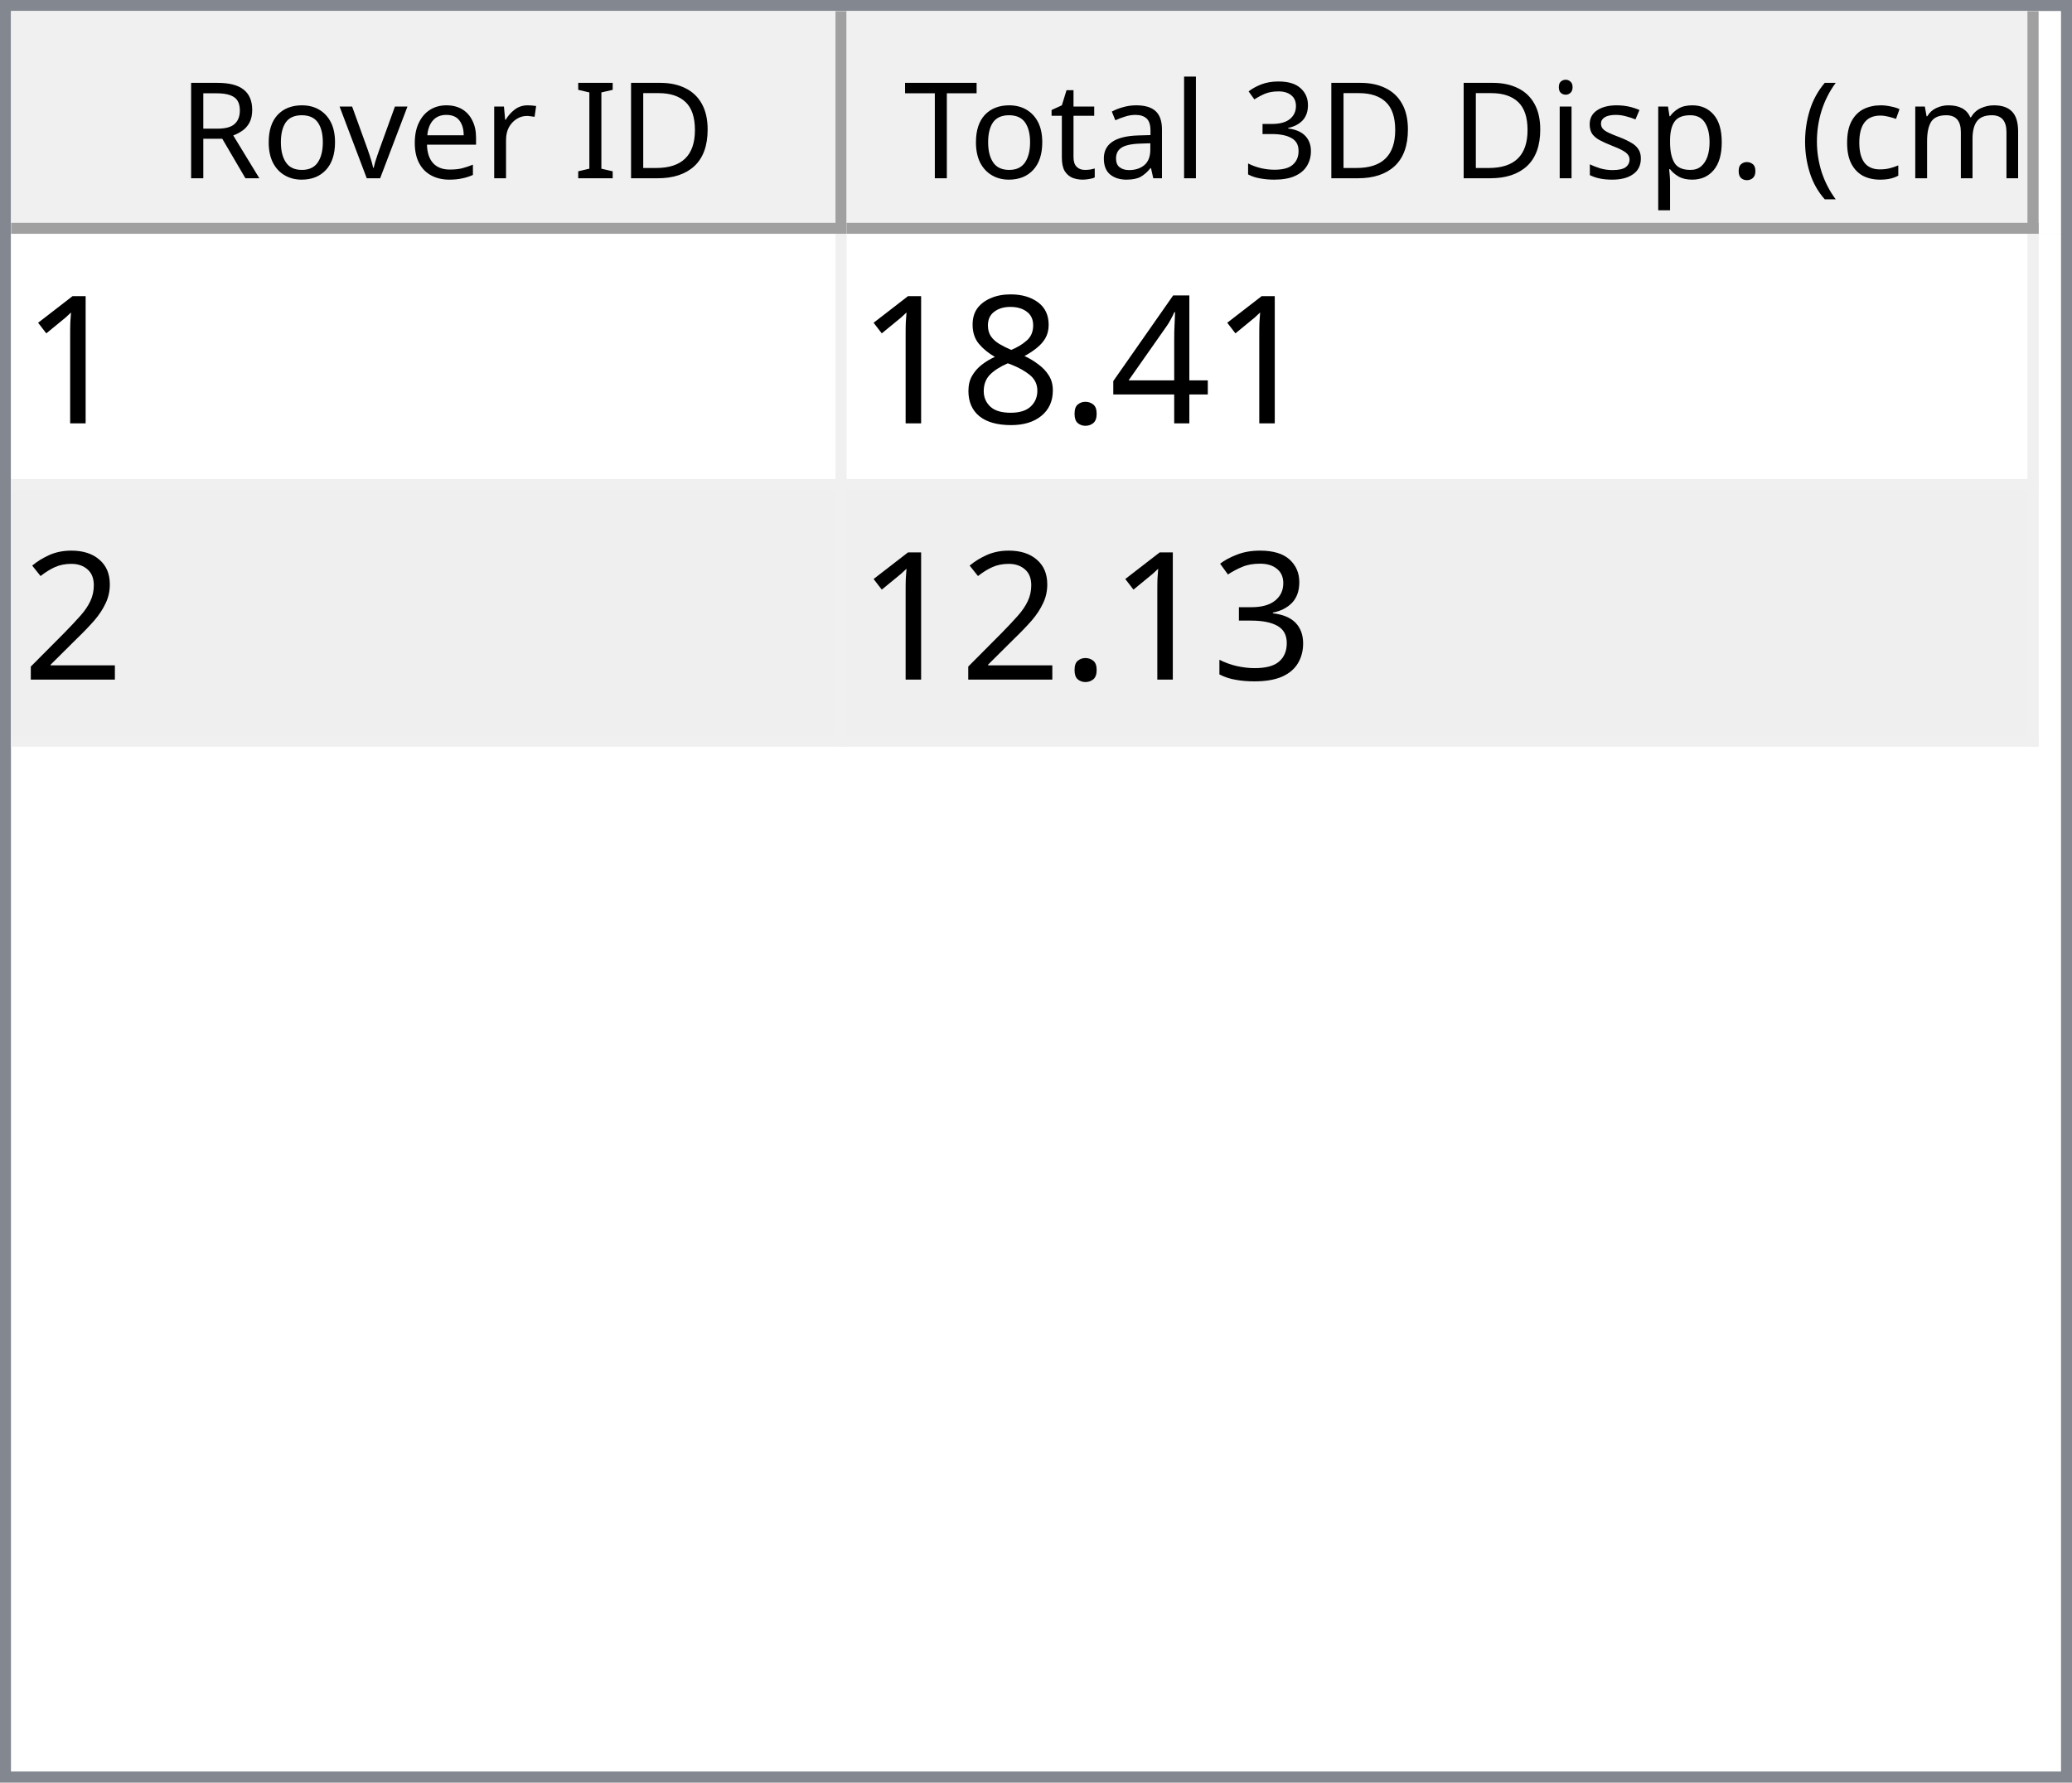
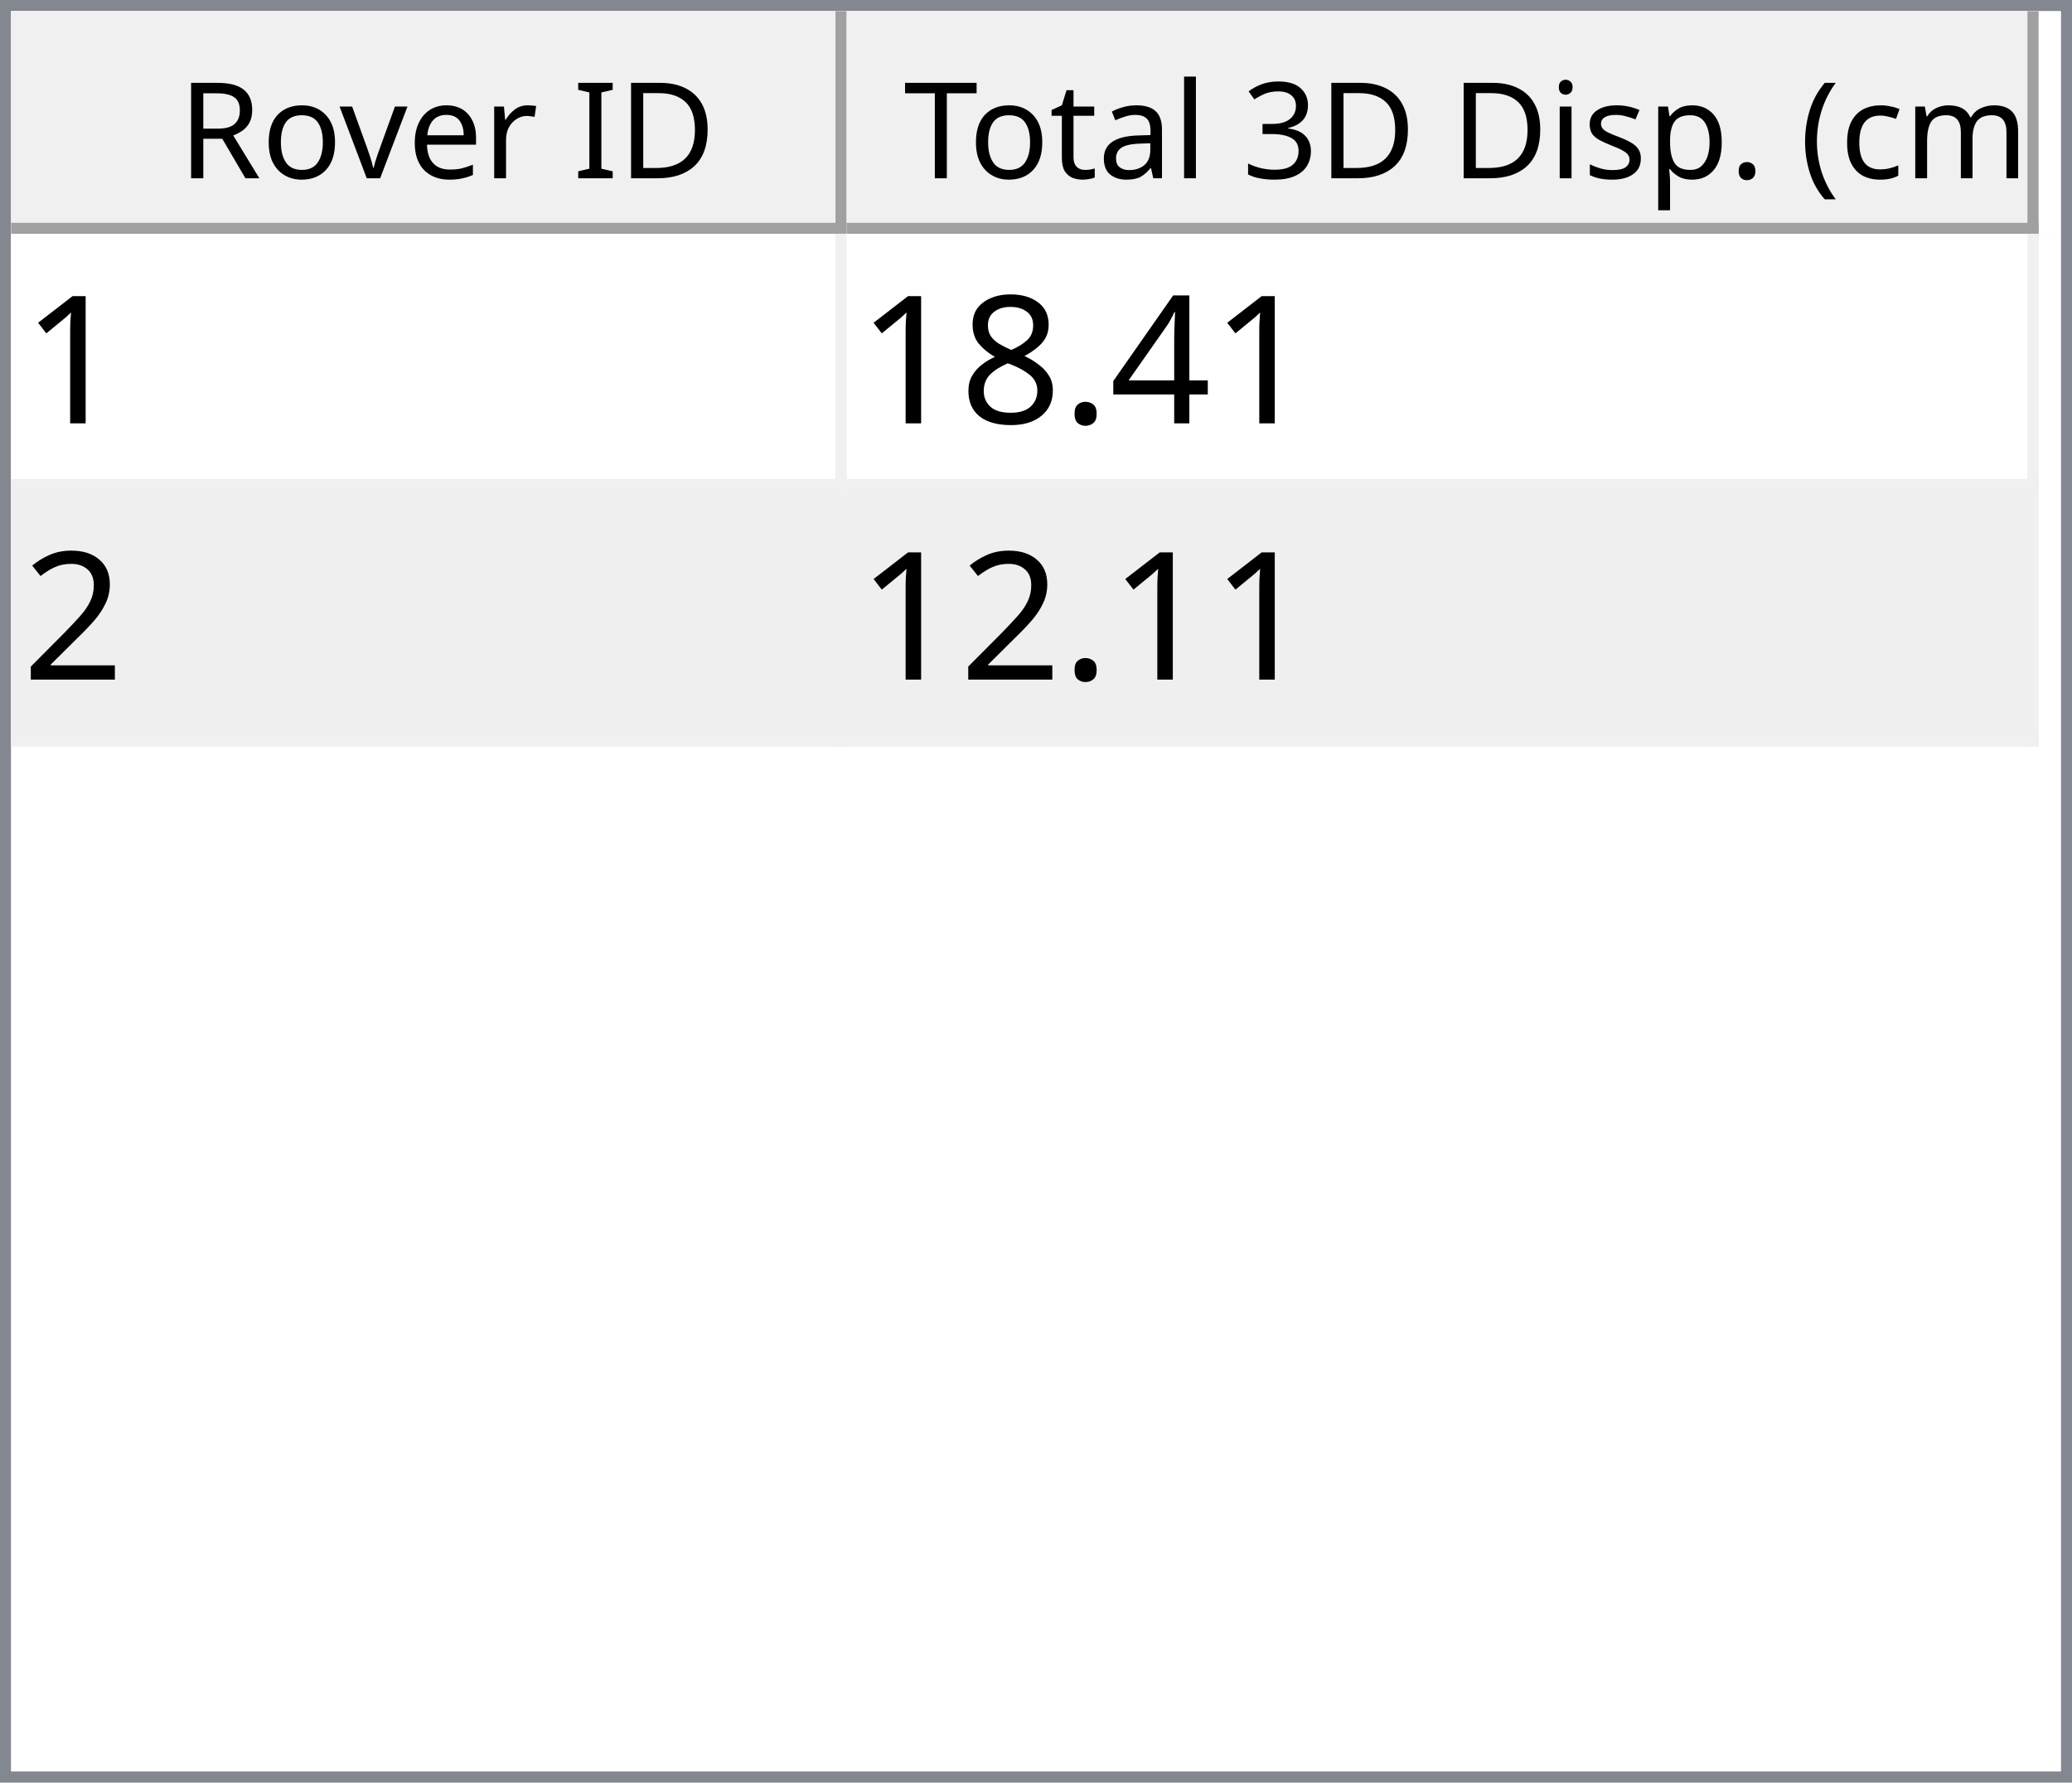
<svg xmlns="http://www.w3.org/2000/svg" style="fill-opacity:1; color-rendering:auto; color-interpolation:auto; text-rendering:auto; stroke:black; stroke-linecap:square; stroke-miterlimit:10; shape-rendering:auto; stroke-opacity:1; fill:black; stroke-dasharray:none; font-weight:normal; stroke-width:1; font-family:'Dialog'; font-style:normal; stroke-linejoin:miter; font-size:12px; stroke-dashoffset:0; image-rendering:auto;" width="186" height="160">
  <defs id="genericDefs" />
  <g>
    <defs id="defs1">
      <clipPath clipPathUnits="userSpaceOnUse" id="clipPath1">
        <path d="M0 0 L186 0 L186 160 L0 160 L0 0 Z" />
      </clipPath>
      <clipPath clipPathUnits="userSpaceOnUse" id="clipPath2">
        <path d="M0 0 L0 160 L186 160 L186 0 Z" />
      </clipPath>
      <clipPath clipPathUnits="userSpaceOnUse" id="clipPath3">
        <path d="M0 0 L0 20 L184 20 L184 0 Z" />
      </clipPath>
      <clipPath clipPathUnits="userSpaceOnUse" id="clipPath4">
        <path d="M0 0 L0 20 L75 20 L75 0 Z" />
      </clipPath>
      <clipPath clipPathUnits="userSpaceOnUse" id="clipPath5">
        <path d="M1 1 L1 19 L74 19 L74 1 Z" />
      </clipPath>
      <clipPath clipPathUnits="userSpaceOnUse" id="clipPath6">
        <path d="M0 0 L0 18 L73 18 L73 0 Z" />
      </clipPath>
      <clipPath clipPathUnits="userSpaceOnUse" id="clipPath7">
        <path d="M-0.5 -0.5 L-0.5 19.5 L74.5 19.5 L74.5 -0.5 Z" />
      </clipPath>
      <clipPath clipPathUnits="userSpaceOnUse" id="clipPath8">
        <path d="M0 0 L0 20 L107 20 L107 0 Z" />
      </clipPath>
      <clipPath clipPathUnits="userSpaceOnUse" id="clipPath9">
        <path d="M1 1 L1 19 L106 19 L106 1 Z" />
      </clipPath>
      <clipPath clipPathUnits="userSpaceOnUse" id="clipPath10">
        <path d="M0 0 L0 18 L105 18 L105 0 Z" />
      </clipPath>
      <clipPath clipPathUnits="userSpaceOnUse" id="clipPath11">
        <path d="M-0.5 -0.5 L-0.5 19.5 L106.5 19.5 L106.5 -0.5 Z" />
      </clipPath>
      <clipPath clipPathUnits="userSpaceOnUse" id="clipPath12">
        <path d="M0 0 L0 138 L184 138 L184 0 Z" />
      </clipPath>
      <clipPath clipPathUnits="userSpaceOnUse" id="clipPath13">
        <path d="M0 0 L0 46 L182 46 L182 0 Z" />
      </clipPath>
      <clipPath clipPathUnits="userSpaceOnUse" id="clipPath14">
        <path d="M-0.5 -0.5 L-0.5 45.5 L181.5 45.5 L181.5 -0.5 Z" />
      </clipPath>
      <clipPath clipPathUnits="userSpaceOnUse" id="clipPath15">
        <path d="M0 0 L0 22 L74 22 L74 0 Z" />
      </clipPath>
      <clipPath clipPathUnits="userSpaceOnUse" id="clipPath16">
        <path d="M0 0 L0 22 L106 22 L106 0 Z" />
      </clipPath>
      <font horiz-adv-x="64.551" id="font1">
        <font-face ascent="107.91" descent="25.098" units-per-em="100" style="font-style:normal; font-family:Segoe UI; font-weight:normal;" />
        <missing-glyph horiz-adv-x="64.551" d="M8.109 0 L8.109 68.266 L56.453 68.266 L56.453 0 L8.109 0 ZM15.328 7.234 L49.219 7.234 L49.219 61.031 L15.328 61.031 L15.328 7.234 Z" />
        <glyph unicode="D" horiz-adv-x="70.117" d="M9.188 0 L9.188 70.016 L28.516 70.016 Q65.531 70.016 65.531 35.891 Q65.531 19.672 55.25 9.836 Q44.969 0 27.734 0 L9.188 0 ZM17.391 62.594 L17.391 7.422 L27.828 7.422 Q41.609 7.422 49.273 14.797 Q56.938 22.172 56.938 35.688 Q56.938 62.594 28.328 62.594 L17.391 62.594 Z" />
        <glyph unicode="I" horiz-adv-x="26.611" d="M17.391 0 L9.188 0 L9.188 70.016 L17.391 70.016 L17.391 0 Z" />
        <glyph unicode=" " horiz-adv-x="27.393" d="" />
        <glyph unicode="r" horiz-adv-x="34.766" d="M34.188 41.891 Q32.078 43.5 28.125 43.5 Q23 43.5 19.555 38.672 Q16.109 33.844 16.109 25.484 L16.109 0 L8.109 0 L8.109 50 L16.109 50 L16.109 39.703 L16.312 39.703 Q18.016 44.969 21.531 47.922 Q25.047 50.875 29.391 50.875 Q32.516 50.875 34.188 50.203 L34.188 41.891 Z" />
        <glyph unicode="e" horiz-adv-x="52.295" d="M48.297 23 L12.984 23 Q13.188 14.656 17.484 10.109 Q21.781 5.562 29.297 5.562 Q37.75 5.562 44.828 11.141 L44.828 3.609 Q38.234 -1.172 27.391 -1.172 Q16.797 -1.172 10.742 5.641 Q4.688 12.453 4.688 24.812 Q4.688 36.469 11.305 43.82 Q17.922 51.172 27.734 51.172 Q37.547 51.172 42.922 44.828 Q48.297 38.484 48.297 27.203 L48.297 23 ZM40.094 29.781 Q40.047 36.719 36.75 40.578 Q33.453 44.438 27.594 44.438 Q21.922 44.438 17.969 40.383 Q14.016 36.328 13.094 29.781 L40.094 29.781 Z" />
        <glyph unicode="v" horiz-adv-x="47.9" d="M47.406 50 L27.484 0 L19.625 0 L0.688 50 L9.469 50 L22.172 13.672 Q23.578 9.672 23.922 6.688 L24.125 6.688 Q24.609 10.453 25.688 13.484 L38.969 50 L47.406 50 Z" />
        <glyph unicode="o" horiz-adv-x="58.594" d="M29 -1.172 Q17.922 -1.172 11.305 5.836 Q4.688 12.844 4.688 24.422 Q4.688 37.016 11.57 44.094 Q18.453 51.172 30.172 51.172 Q41.359 51.172 47.633 44.289 Q53.906 37.406 53.906 25.203 Q53.906 13.234 47.141 6.031 Q40.375 -1.172 29 -1.172 ZM29.594 44.438 Q21.875 44.438 17.383 39.188 Q12.891 33.938 12.891 24.703 Q12.891 15.828 17.43 10.695 Q21.969 5.562 29.594 5.562 Q37.359 5.562 41.531 10.594 Q45.703 15.625 45.703 24.906 Q45.703 34.281 41.531 39.359 Q37.359 44.438 29.594 44.438 Z" />
        <glyph unicode="R" horiz-adv-x="59.814" d="M59.375 0 L49.609 0 L37.891 19.625 Q36.281 22.359 34.766 24.289 Q33.25 26.219 31.664 27.438 Q30.078 28.656 28.25 29.219 Q26.422 29.781 24.125 29.781 L17.391 29.781 L17.391 0 L9.188 0 L9.188 70.016 L30.078 70.016 Q34.672 70.016 38.555 68.867 Q42.438 67.719 45.289 65.375 Q48.141 63.031 49.758 59.547 Q51.375 56.062 51.375 51.375 Q51.375 47.703 50.273 44.656 Q49.172 41.609 47.148 39.211 Q45.125 36.812 42.266 35.133 Q39.406 33.453 35.844 32.516 L35.844 32.328 Q37.594 31.547 38.891 30.547 Q40.188 29.547 41.359 28.18 Q42.531 26.812 43.68 25.078 Q44.828 23.344 46.234 21.047 L59.375 0 ZM17.391 62.594 L17.391 37.203 L28.516 37.203 Q31.594 37.203 34.203 38.133 Q36.812 39.062 38.719 40.797 Q40.625 42.531 41.703 45.047 Q42.781 47.562 42.781 50.688 Q42.781 56.297 39.141 59.445 Q35.5 62.594 28.609 62.594 L17.391 62.594 Z" />
        <glyph unicode=")" horiz-adv-x="30.176" d="M8.297 -15.922 L1.172 -15.922 Q16.406 2.344 16.406 26.812 Q16.406 51.469 1.078 70.016 L8.297 70.016 Q23.531 52.156 23.531 26.703 Q23.531 1.375 8.297 -15.922 Z" />
        <glyph unicode="m" horiz-adv-x="86.133" d="M79.109 0 L71.094 0 L71.094 28.719 Q71.094 37.016 68.531 40.727 Q65.969 44.438 59.906 44.438 Q54.781 44.438 51.195 39.75 Q47.609 35.062 47.609 28.516 L47.609 0 L39.594 0 L39.594 29.688 Q39.594 44.438 28.219 44.438 Q22.953 44.438 19.531 40.016 Q16.109 35.594 16.109 28.516 L16.109 0 L8.109 0 L8.109 50 L16.109 50 L16.109 42.094 L16.312 42.094 Q21.625 51.172 31.844 51.172 Q36.969 51.172 40.773 48.312 Q44.578 45.453 46 40.828 Q51.562 51.172 62.594 51.172 Q79.109 51.172 79.109 30.812 L79.109 0 Z" />
        <glyph unicode="c" horiz-adv-x="46.191" d="M42.188 2.297 Q36.422 -1.172 28.516 -1.172 Q17.828 -1.172 11.258 5.789 Q4.688 12.75 4.688 23.828 Q4.688 36.188 11.766 43.68 Q18.844 51.172 30.672 51.172 Q37.25 51.172 42.281 48.734 L42.281 40.531 Q36.719 44.438 30.375 44.438 Q22.703 44.438 17.797 38.945 Q12.891 33.453 12.891 24.516 Q12.891 15.719 17.508 10.641 Q22.125 5.562 29.891 5.562 Q36.422 5.562 42.188 9.906 L42.188 2.297 Z" />
        <glyph unicode="(" horiz-adv-x="30.176" d="M29.109 -15.922 L21.969 -15.922 Q6.844 1.375 6.844 26.703 Q6.844 52.156 21.969 70.016 L29.203 70.016 Q13.875 51.469 13.875 26.812 Q13.875 2.344 29.109 -15.922 Z" />
        <glyph unicode="." horiz-adv-x="21.68" d="M10.891 -1.078 Q8.641 -1.078 7.055 0.539 Q5.469 2.156 5.469 4.391 Q5.469 6.641 7.055 8.273 Q8.641 9.906 10.891 9.906 Q13.188 9.906 14.797 8.273 Q16.406 6.641 16.406 4.391 Q16.406 2.156 14.797 0.539 Q13.188 -1.078 10.891 -1.078 Z" />
        <glyph unicode="p" horiz-adv-x="58.789" d="M16.312 7.234 L16.109 7.234 L16.109 -23 L8.109 -23 L8.109 50 L16.109 50 L16.109 41.219 L16.312 41.219 Q22.219 51.172 33.594 51.172 Q43.266 51.172 48.688 44.461 Q54.109 37.75 54.109 26.469 Q54.109 13.922 48 6.375 Q41.891 -1.172 31.297 -1.172 Q21.578 -1.172 16.312 7.234 ZM16.109 27.391 L16.109 20.406 Q16.109 14.203 20.141 9.883 Q24.172 5.562 30.375 5.562 Q37.641 5.562 41.773 11.133 Q45.906 16.703 45.906 26.609 Q45.906 34.969 42.047 39.703 Q38.188 44.438 31.594 44.438 Q24.609 44.438 20.359 39.578 Q16.109 34.719 16.109 27.391 Z" />
        <glyph unicode="s" horiz-adv-x="42.432" d="M5.078 1.812 L5.078 10.406 Q11.625 5.562 19.484 5.562 Q30.031 5.562 30.031 12.594 Q30.031 14.594 29.125 15.992 Q28.219 17.391 26.68 18.461 Q25.141 19.531 23.07 20.383 Q21 21.234 18.609 22.172 Q15.281 23.484 12.766 24.828 Q10.25 26.172 8.57 27.859 Q6.891 29.547 6.031 31.695 Q5.172 33.844 5.172 36.719 Q5.172 40.234 6.789 42.945 Q8.406 45.656 11.086 47.484 Q13.766 49.312 17.211 50.242 Q20.656 51.172 24.312 51.172 Q30.812 51.172 35.938 48.922 L35.938 40.828 Q30.422 44.438 23.25 44.438 Q21 44.438 19.195 43.922 Q17.391 43.406 16.094 42.477 Q14.797 41.547 14.086 40.258 Q13.375 38.969 13.375 37.406 Q13.375 35.453 14.086 34.133 Q14.797 32.812 16.164 31.789 Q17.531 30.766 19.484 29.938 Q21.438 29.109 23.922 28.125 Q27.25 26.859 29.883 25.516 Q32.516 24.172 34.375 22.484 Q36.234 20.797 37.234 18.602 Q38.234 16.406 38.234 13.375 Q38.234 9.672 36.602 6.938 Q34.969 4.203 32.234 2.398 Q29.5 0.594 25.93 -0.289 Q22.359 -1.172 18.453 -1.172 Q10.75 -1.172 5.078 1.812 Z" />
        <glyph unicode="i" horiz-adv-x="24.219" d="M12.203 62.703 Q10.062 62.703 8.547 64.164 Q7.031 65.625 7.031 67.875 Q7.031 70.125 8.547 71.609 Q10.062 73.094 12.203 73.094 Q14.406 73.094 15.945 71.609 Q17.484 70.125 17.484 67.875 Q17.484 65.719 15.945 64.211 Q14.406 62.703 12.203 62.703 ZM16.109 0 L8.109 0 L8.109 50 L16.109 50 L16.109 0 Z" />
        <glyph unicode="3" horiz-adv-x="53.906" d="M46.531 19.828 Q46.531 15.094 44.75 11.211 Q42.969 7.328 39.719 4.57 Q36.469 1.812 31.93 0.297 Q27.391 -1.219 21.922 -1.219 Q11.922 -1.219 6 2.594 L6 11.188 Q13.094 5.609 22.219 5.609 Q25.875 5.609 28.828 6.539 Q31.781 7.469 33.906 9.227 Q36.031 10.984 37.18 13.477 Q38.328 15.969 38.328 19.094 Q38.328 32.812 18.797 32.812 L12.984 32.812 L12.984 39.594 L18.5 39.594 Q35.797 39.594 35.797 52.484 Q35.797 64.406 22.609 64.406 Q15.188 64.406 8.688 59.422 L8.688 67.188 Q15.375 71.188 24.609 71.188 Q29 71.188 32.57 69.969 Q36.141 68.75 38.68 66.555 Q41.219 64.359 42.609 61.281 Q44 58.203 44 54.5 Q44 40.672 30.031 36.719 L30.031 36.531 Q33.594 36.141 36.625 34.797 Q39.656 33.453 41.852 31.305 Q44.047 29.156 45.289 26.25 Q46.531 23.344 46.531 19.828 Z" />
        <glyph unicode="l" horiz-adv-x="24.219" d="M16.109 0 L8.109 0 L8.109 74.031 L16.109 74.031 L16.109 0 Z" />
        <glyph unicode="a" horiz-adv-x="50.879" d="M43.891 0 L35.891 0 L35.891 7.812 L35.688 7.812 Q30.469 -1.172 20.312 -1.172 Q12.844 -1.172 8.617 2.781 Q4.391 6.734 4.391 13.281 Q4.391 27.297 20.906 29.594 L35.891 31.688 Q35.891 44.438 25.594 44.438 Q16.547 44.438 9.281 38.281 L9.281 46.484 Q16.656 51.172 26.266 51.172 Q43.891 51.172 43.891 32.516 L43.891 0 ZM35.891 25.297 L23.828 23.641 Q18.266 22.859 15.43 20.875 Q12.594 18.891 12.594 13.875 Q12.594 10.203 15.211 7.883 Q17.828 5.562 22.172 5.562 Q28.125 5.562 32.008 9.742 Q35.891 13.922 35.891 20.312 L35.891 25.297 Z" />
        <glyph unicode="t" horiz-adv-x="33.887" d="M31.297 0.484 Q28.469 -1.078 23.828 -1.078 Q10.688 -1.078 10.688 13.578 L10.688 43.172 L2.094 43.172 L2.094 50 L10.688 50 L10.688 62.203 L18.703 64.797 L18.703 50 L31.297 50 L31.297 43.172 L18.703 43.172 L18.703 14.984 Q18.703 9.969 20.414 7.82 Q22.125 5.672 26.078 5.672 Q29.109 5.672 31.297 7.328 L31.297 0.484 Z" />
        <glyph unicode="T" horiz-adv-x="52.393" d="M50.594 62.594 L30.375 62.594 L30.375 0 L22.172 0 L22.172 62.594 L2 62.594 L2 70.016 L50.594 70.016 L50.594 62.594 Z" />
      </font>
      <font horiz-adv-x="75.0" id="font2">
        <font-face ascent="100.537" descent="21.973" units-per-em="100" style="font-style:normal; font-family:sans-serif; font-weight:normal;" />
        <missing-glyph horiz-adv-x="75.0" d="M12.5 0 L12.5 62.5 L62.5 62.5 L62.5 0 L12.5 0 ZM14.062 1.562 L60.938 1.562 L60.938 60.938 L14.062 60.938 L14.062 1.562 Z" />
        <glyph unicode="1" horiz-adv-x="55.615" d="M37.25 0 L28.469 0 L28.469 56 Q25.297 52.984 20.141 49.953 Q14.984 46.922 10.891 45.406 L10.891 53.906 Q18.266 57.375 23.781 62.305 Q29.297 67.234 31.594 71.875 L37.25 71.875 L37.25 0 Z" />
        <glyph unicode="4" horiz-adv-x="55.615" d="M32.328 0 L32.328 17.141 L1.266 17.141 L1.266 25.203 L33.938 71.578 L41.109 71.578 L41.109 25.203 L50.781 25.203 L50.781 17.141 L41.109 17.141 L41.109 0 L32.328 0 ZM32.328 25.203 L32.328 57.469 L9.906 25.203 L32.328 25.203 Z" />
        <glyph unicode="." horiz-adv-x="27.783" d="M9.078 0 L9.078 10.016 L19.094 10.016 L19.094 0 L9.078 0 Z" />
        <glyph unicode="8" horiz-adv-x="55.615" d="M17.672 38.812 Q12.203 40.828 9.57 44.539 Q6.938 48.25 6.938 53.422 Q6.938 61.234 12.555 66.555 Q18.172 71.875 27.484 71.875 Q36.859 71.875 42.578 66.43 Q48.297 60.984 48.297 53.172 Q48.297 48.188 45.68 44.508 Q43.062 40.828 37.75 38.812 Q44.344 36.672 47.781 31.883 Q51.219 27.094 51.219 20.453 Q51.219 11.281 44.727 5.031 Q38.234 -1.219 27.641 -1.219 Q17.047 -1.219 10.547 5.055 Q4.047 11.328 4.047 20.703 Q4.047 27.688 7.594 32.398 Q11.141 37.109 17.672 38.812 ZM15.922 53.719 Q15.922 48.641 19.195 45.414 Q22.469 42.188 27.688 42.188 Q32.766 42.188 36.016 45.383 Q39.266 48.578 39.266 53.219 Q39.266 58.062 35.914 61.359 Q32.562 64.656 27.594 64.656 Q22.562 64.656 19.242 61.43 Q15.922 58.203 15.922 53.719 ZM13.094 20.656 Q13.094 16.891 14.875 13.375 Q16.656 9.859 20.172 7.93 Q23.688 6 27.734 6 Q34.031 6 38.133 10.055 Q42.234 14.109 42.234 20.359 Q42.234 26.703 38.016 30.859 Q33.797 35.016 27.438 35.016 Q21.234 35.016 17.164 30.914 Q13.094 26.812 13.094 20.656 Z" />
        <glyph unicode="2" horiz-adv-x="55.615" d="M50.344 8.453 L50.344 0 L3.031 0 Q2.938 3.172 4.047 6.109 Q5.859 10.938 9.836 15.625 Q13.812 20.312 21.344 26.469 Q33.016 36.031 37.117 41.625 Q41.219 47.219 41.219 52.203 Q41.219 57.422 37.477 61.008 Q33.734 64.594 27.734 64.594 Q21.391 64.594 17.578 60.789 Q13.766 56.984 13.719 50.25 L4.688 51.172 Q5.609 61.281 11.664 66.578 Q17.719 71.875 27.938 71.875 Q38.234 71.875 44.242 66.164 Q50.25 60.453 50.25 52 Q50.25 47.703 48.492 43.555 Q46.734 39.406 42.656 34.812 Q38.578 30.219 29.109 22.219 Q21.188 15.578 18.945 13.211 Q16.703 10.844 15.234 8.453 L50.344 8.453 Z" />
-         <glyph unicode="3" horiz-adv-x="55.615" d="M4.203 18.891 L12.984 20.062 Q14.5 12.594 18.141 9.297 Q21.781 6 27 6 Q33.203 6 37.477 10.297 Q41.75 14.594 41.75 20.953 Q41.75 27 37.797 30.93 Q33.844 34.859 27.734 34.859 Q25.25 34.859 21.531 33.891 L22.516 41.609 Q23.391 41.5 23.922 41.5 Q29.547 41.5 34.039 44.43 Q38.531 47.359 38.531 53.469 Q38.531 58.297 35.258 61.477 Q31.984 64.656 26.812 64.656 Q21.688 64.656 18.266 61.43 Q14.844 58.203 13.875 51.766 L5.078 53.328 Q6.688 62.156 12.398 67.016 Q18.109 71.875 26.609 71.875 Q32.469 71.875 37.398 69.359 Q42.328 66.844 44.945 62.5 Q47.562 58.156 47.562 53.266 Q47.562 48.641 45.07 44.828 Q42.578 41.016 37.703 38.766 Q44.047 37.312 47.562 32.695 Q51.078 28.078 51.078 21.141 Q51.078 11.766 44.242 5.25 Q37.406 -1.266 26.953 -1.266 Q17.531 -1.266 11.305 4.352 Q5.078 9.969 4.203 18.891 Z" />
      </font>
    </defs>
    <g style="fill:white; stroke:white;">
      <rect x="0" y="0" width="186" style="clip-path:url(#clipPath1); stroke:none;" height="160" />
    </g>
    <g style="fill:white; text-rendering:optimizeSpeed; color-rendering:optimizeSpeed; image-rendering:optimizeSpeed; shape-rendering:crispEdges; stroke:white; color-interpolation:sRGB;">
      <rect x="0" width="186" height="160" y="0" style="stroke:none;" />
      <path style="stroke:none;" d="M0 160 L186 160 L186 0 L0 0 Z" />
    </g>
    <g style="fill:rgb(240,240,240); font-family:'Segoe UI'; stroke:rgb(240,240,240);">
      <rect x="0" y="0" width="186" style="clip-path:url(#clipPath2); stroke:none;" height="160" />
    </g>
    <g style="fill:rgb(130,135,144); font-family:'Segoe UI'; stroke:rgb(130,135,144);">
      <path d="M0 0 L186 0 L186 160 L0 160 L0 0 ZM1 1 L185 1 L185 159 L1 159 L1 1 Z" style="fill-rule:evenodd; clip-path:url(#clipPath2); stroke:none;" />
    </g>
    <g style="fill:white; font-family:'Segoe UI'; stroke:white;" transform="translate(1,1)">
      <rect x="0" y="0" width="184" style="clip-path:url(#clipPath3); stroke:none;" height="20" />
    </g>
    <g style="fill:rgb(240,240,240); font-family:'Segoe UI'; stroke:rgb(240,240,240);" transform="translate(1,1)">
      <rect x="0" y="0" width="75" style="clip-path:url(#clipPath4); stroke:none;" height="20" />
    </g>
    <g style="font-family:'Segoe UI';" transform="translate(2,2)">
      <text x="14" xml:space="preserve" y="14" style="clip-path:url(#clipPath6); stroke:none;">Rover ID</text>
    </g>
    <g style="fill:rgb(160,160,160); font-family:'Segoe UI'; stroke:rgb(160,160,160); stroke-linejoin:bevel;" transform="translate(1.5,1.5)">
      <line x1="74" x2="74" y1="0" style="fill:none; clip-path:url(#clipPath7);" y2="19" />
    </g>
    <g style="fill:rgb(160,160,160); font-family:'Segoe UI'; stroke:rgb(160,160,160); stroke-linejoin:bevel;" transform="matrix(1,0,0,1,1,1) translate(0.5,0.5)">
      <line x1="0" x2="74" y1="19" style="fill:none; clip-path:url(#clipPath7);" y2="19" />
    </g>
    <g style="fill:rgb(240,240,240); font-family:'Segoe UI'; stroke:rgb(240,240,240);" transform="translate(76,1)">
      <rect x="0" y="0" width="107" style="clip-path:url(#clipPath8); stroke:none;" height="20" />
    </g>
    <g style="font-family:'Segoe UI';" transform="translate(77,2)">
      <text x="1" xml:space="preserve" y="14" style="clip-path:url(#clipPath10); stroke:none;"> Total 3D Disp. (cm)</text>
    </g>
    <g style="fill:rgb(160,160,160); font-family:'Segoe UI'; stroke:rgb(160,160,160); stroke-linejoin:bevel;" transform="translate(76.5,1.5)">
      <line x1="106" x2="106" y1="0" style="fill:none; clip-path:url(#clipPath11);" y2="19" />
    </g>
    <g style="fill:rgb(160,160,160); font-family:'Segoe UI'; stroke:rgb(160,160,160); stroke-linejoin:bevel;" transform="matrix(1,0,0,1,76,1) translate(0.5,0.5)">
      <line x1="0" x2="106" y1="19" style="fill:none; clip-path:url(#clipPath11);" y2="19" />
    </g>
    <g style="fill:white; font-family:'Segoe UI'; stroke:white;" transform="translate(1,21)">
      <rect x="0" y="0" width="184" style="clip-path:url(#clipPath12); stroke:none;" height="138" />
    </g>
    <g style="fill:rgb(240,240,240); font-size:16px; font-family:sans-serif; stroke:rgb(240,240,240);" transform="translate(1,21)">
      <rect x="0" y="0" width="182" style="clip-path:url(#clipPath13); stroke:none;" height="46" />
      <line transform="translate(0.5,0.5)" x1="0" x2="181" y1="22" style="clip-path:url(#clipPath14); fill:none; stroke-linejoin:bevel;" y2="22" />
    </g>
    <g transform="matrix(1,0,0,1,1,21) translate(0.5,0.5)" style="fill:rgb(240,240,240); font-size:16px; font-family:sans-serif; stroke:rgb(240,240,240); stroke-linejoin:bevel;">
      <line x1="0" x2="181" y1="45" style="fill:none; clip-path:url(#clipPath14);" y2="45" />
    </g>
    <g transform="matrix(1,0,0,1,1,21) translate(0.5,0.5)" style="fill:rgb(240,240,240); font-size:16px; font-family:sans-serif; stroke:rgb(240,240,240); stroke-linejoin:bevel;">
      <line x1="74" x2="74" y1="0" style="fill:none; clip-path:url(#clipPath14);" y2="45" />
    </g>
    <g transform="matrix(1,0,0,1,1,21) translate(0.5,0.5)" style="fill:rgb(240,240,240); font-size:16px; font-family:sans-serif; stroke:rgb(240,240,240); stroke-linejoin:bevel;">
      <line x1="181" x2="181" y1="0" style="fill:none; clip-path:url(#clipPath14);" y2="45" />
    </g>
    <g style="fill:white; font-size:16px; font-family:sans-serif; stroke:white;" transform="matrix(1,0,0,1,1,21)">
      <rect x="0" y="0" width="74" style="clip-path:url(#clipPath15); stroke:none;" height="22" />
      <text x="1" y="17" style="fill:black; clip-path:url(#clipPath15); stroke:none;" xml:space="preserve">1</text>
    </g>
    <g style="fill:white; font-size:16px; font-family:sans-serif; stroke:white;" transform="matrix(1,0,0,1,1,21) translate(75,0)">
      <rect x="0" y="0" width="106" style="clip-path:url(#clipPath16); stroke:none;" height="22" />
      <text x="1" y="17" style="fill:black; clip-path:url(#clipPath16); stroke:none;" xml:space="preserve">18.41</text>
    </g>
    <g style="fill:rgb(239,239,239); font-size:16px; font-family:sans-serif; stroke:rgb(239,239,239);" transform="matrix(1,0,0,1,1,21) translate(0,23)">
      <rect x="0" y="0" width="74" style="clip-path:url(#clipPath15); stroke:none;" height="22" />
      <text x="1" y="17" style="fill:black; clip-path:url(#clipPath15); stroke:none;" xml:space="preserve">2</text>
    </g>
    <g style="fill:rgb(239,239,239); font-size:16px; font-family:sans-serif; stroke:rgb(239,239,239);" transform="matrix(1,0,0,1,1,21) translate(75,23)">
      <rect x="0" y="0" width="106" style="clip-path:url(#clipPath16); stroke:none;" height="22" />
-       <text x="1" y="17" style="fill:black; clip-path:url(#clipPath16); stroke:none;" xml:space="preserve">12.13</text>
+       <text x="1" y="17" style="fill:black; clip-path:url(#clipPath16); stroke:none;" xml:space="preserve">12.11</text>
    </g>
  </g>
</svg>
